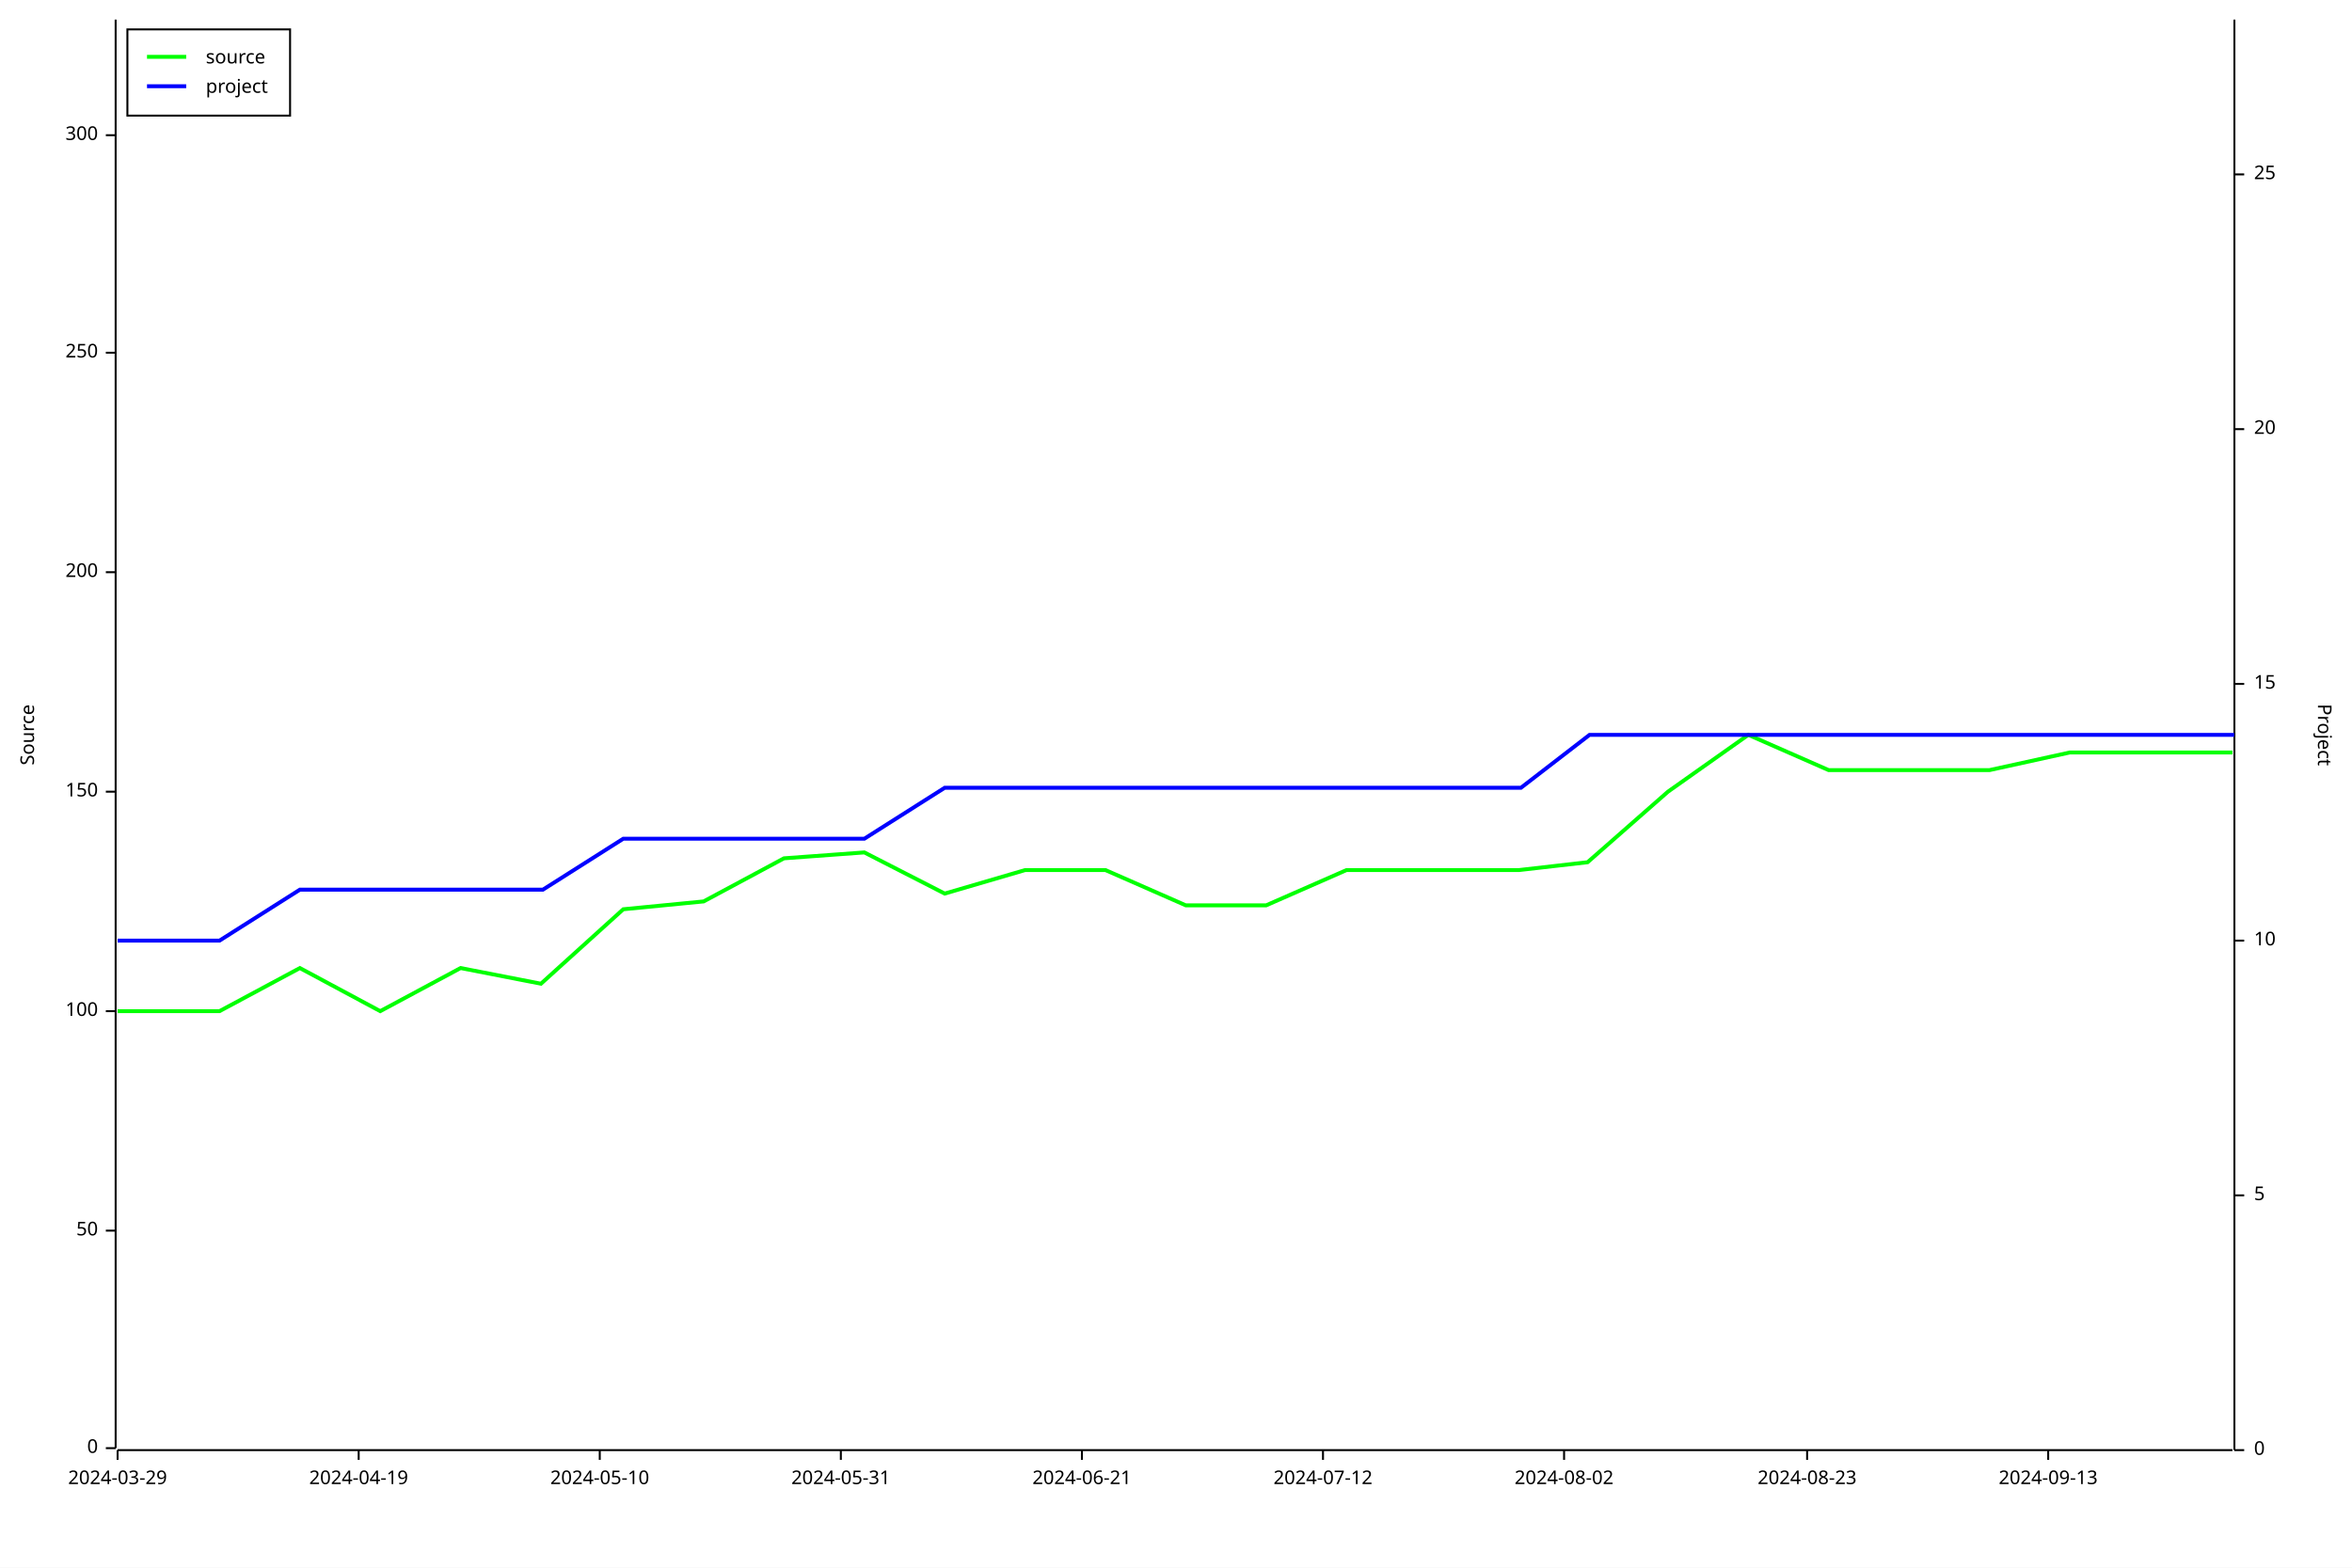
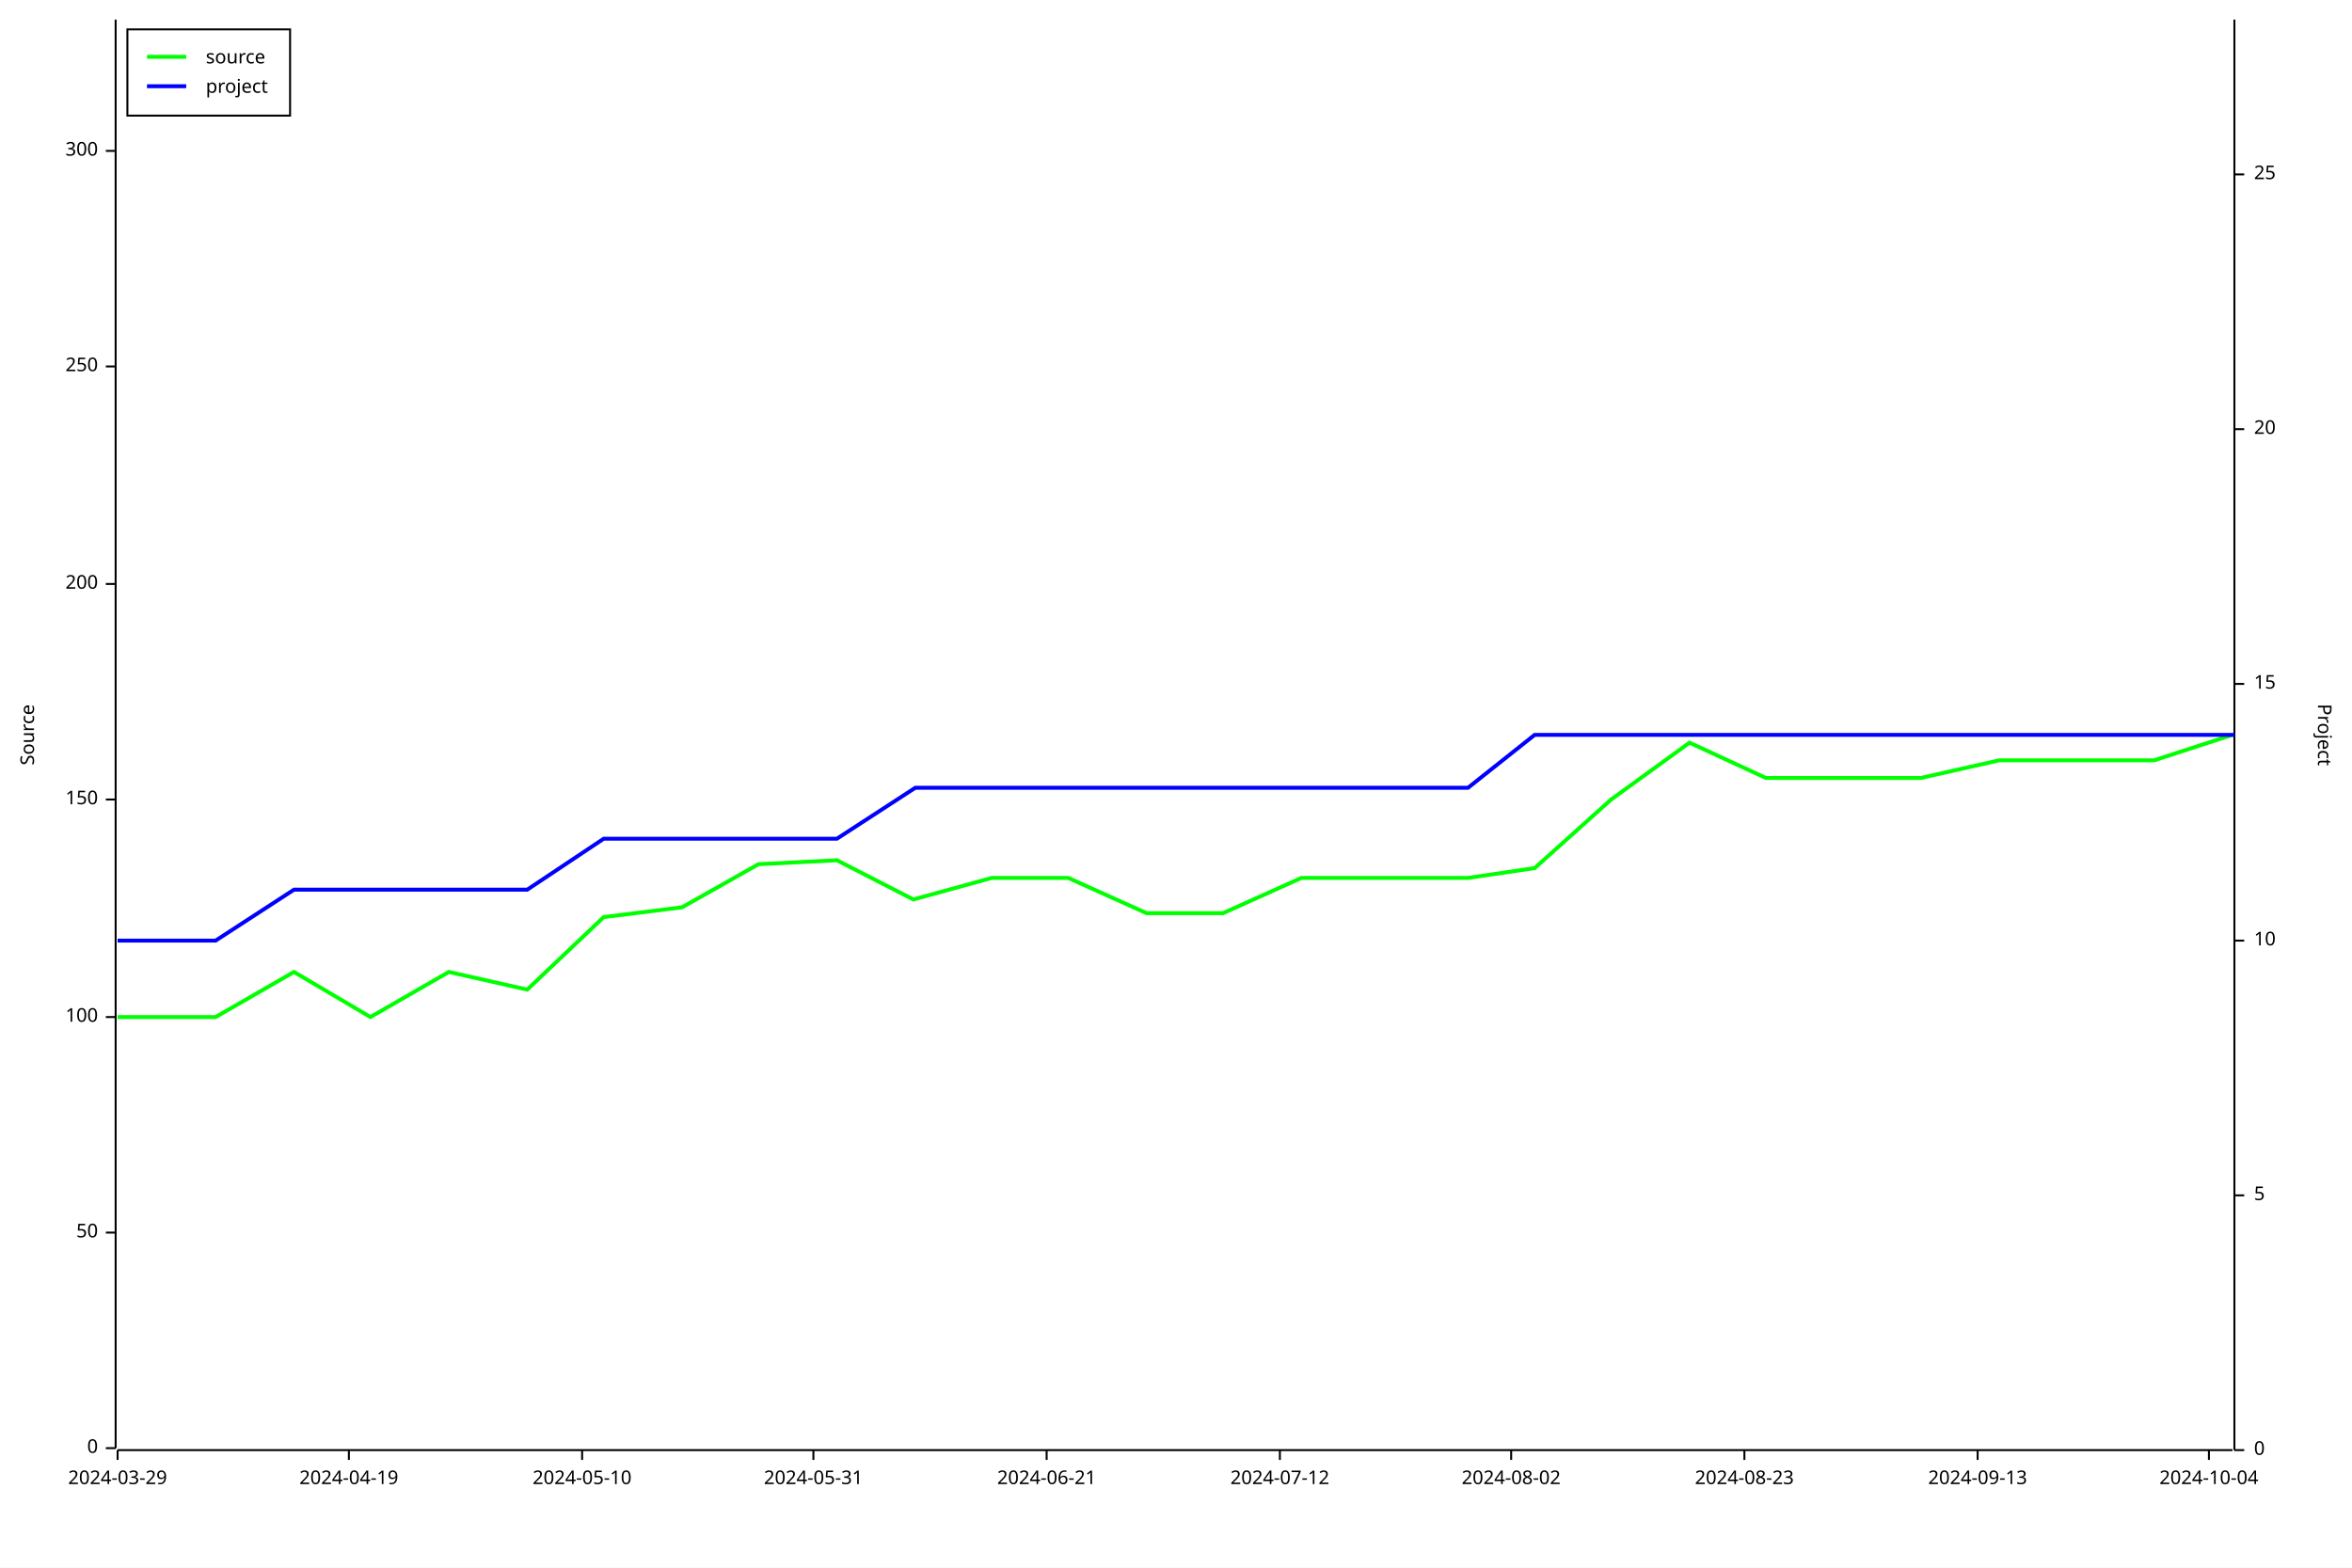
<svg xmlns="http://www.w3.org/2000/svg" width="1200" height="800" viewBox="0 0 1200 800">
  <rect x="0" y="0" width="1200" height="800" opacity="1" fill="#FFFFFF" stroke="none" />
  <text x="10" y="375" dy="0.76em" text-anchor="middle" font-family="sans-serif" font-size="9.677" opacity="1" fill="#000000" transform="rotate(270, 10, 375)">
Source
</text>
  <polyline fill="none" opacity="1" stroke="#000000" stroke-width="1" points="59,10 59,739 " />
  <text x="50" y="739" dy="0.5ex" text-anchor="end" font-family="sans-serif" font-size="9.677" opacity="1" fill="#000000">
0
</text>
  <polyline fill="none" opacity="1" stroke="#000000" stroke-width="1" points="54,739 59,739 " />
-   <text x="50" y="628" dy="0.5ex" text-anchor="end" font-family="sans-serif" font-size="9.677" opacity="1" fill="#000000">
+   <text x="50" y="629" dy="0.5ex" text-anchor="end" font-family="sans-serif" font-size="9.677" opacity="1" fill="#000000">
50
</text>
-   <polyline fill="none" opacity="1" stroke="#000000" stroke-width="1" points="54,628 59,628 " />
-   <text x="50" y="516" dy="0.5ex" text-anchor="end" font-family="sans-serif" font-size="9.677" opacity="1" fill="#000000">
+   <polyline fill="none" opacity="1" stroke="#000000" stroke-width="1" points="54,629 59,629 " />
+   <text x="50" y="519" dy="0.5ex" text-anchor="end" font-family="sans-serif" font-size="9.677" opacity="1" fill="#000000">
100
</text>
-   <polyline fill="none" opacity="1" stroke="#000000" stroke-width="1" points="54,516 59,516 " />
-   <text x="50" y="404" dy="0.5ex" text-anchor="end" font-family="sans-serif" font-size="9.677" opacity="1" fill="#000000">
+   <polyline fill="none" opacity="1" stroke="#000000" stroke-width="1" points="54,519 59,519 " />
+   <text x="50" y="408" dy="0.5ex" text-anchor="end" font-family="sans-serif" font-size="9.677" opacity="1" fill="#000000">
150
</text>
-   <polyline fill="none" opacity="1" stroke="#000000" stroke-width="1" points="54,404 59,404 " />
-   <text x="50" y="292" dy="0.5ex" text-anchor="end" font-family="sans-serif" font-size="9.677" opacity="1" fill="#000000">
+   <polyline fill="none" opacity="1" stroke="#000000" stroke-width="1" points="54,408 59,408 " />
+   <text x="50" y="298" dy="0.5ex" text-anchor="end" font-family="sans-serif" font-size="9.677" opacity="1" fill="#000000">
200
</text>
-   <polyline fill="none" opacity="1" stroke="#000000" stroke-width="1" points="54,292 59,292 " />
-   <text x="50" y="180" dy="0.5ex" text-anchor="end" font-family="sans-serif" font-size="9.677" opacity="1" fill="#000000">
+   <polyline fill="none" opacity="1" stroke="#000000" stroke-width="1" points="54,298 59,298 " />
+   <text x="50" y="187" dy="0.5ex" text-anchor="end" font-family="sans-serif" font-size="9.677" opacity="1" fill="#000000">
250
</text>
-   <polyline fill="none" opacity="1" stroke="#000000" stroke-width="1" points="54,180 59,180 " />
-   <text x="50" y="69" dy="0.5ex" text-anchor="end" font-family="sans-serif" font-size="9.677" opacity="1" fill="#000000">
+   <polyline fill="none" opacity="1" stroke="#000000" stroke-width="1" points="54,187 59,187 " />
+   <text x="50" y="77" dy="0.5ex" text-anchor="end" font-family="sans-serif" font-size="9.677" opacity="1" fill="#000000">
300
</text>
-   <polyline fill="none" opacity="1" stroke="#000000" stroke-width="1" points="54,69 59,69 " />
+   <polyline fill="none" opacity="1" stroke="#000000" stroke-width="1" points="54,77 59,77 " />
  <polyline fill="none" opacity="1" stroke="#000000" stroke-width="1" points="60,740 1139,740 " />
  <text x="60" y="750" dy="0.76em" text-anchor="middle" font-family="sans-serif" font-size="9.677" opacity="1" fill="#000000">
2024-03-29
</text>
  <polyline fill="none" opacity="1" stroke="#000000" stroke-width="1" points="60,740 60,745 " />
-   <text x="183" y="750" dy="0.76em" text-anchor="middle" font-family="sans-serif" font-size="9.677" opacity="1" fill="#000000">
+   <text x="178" y="750" dy="0.76em" text-anchor="middle" font-family="sans-serif" font-size="9.677" opacity="1" fill="#000000">
2024-04-19
</text>
-   <polyline fill="none" opacity="1" stroke="#000000" stroke-width="1" points="183,740 183,745 " />
-   <text x="306" y="750" dy="0.76em" text-anchor="middle" font-family="sans-serif" font-size="9.677" opacity="1" fill="#000000">
+   <polyline fill="none" opacity="1" stroke="#000000" stroke-width="1" points="178,740 178,745 " />
+   <text x="297" y="750" dy="0.76em" text-anchor="middle" font-family="sans-serif" font-size="9.677" opacity="1" fill="#000000">
2024-05-10
</text>
-   <polyline fill="none" opacity="1" stroke="#000000" stroke-width="1" points="306,740 306,745 " />
-   <text x="429" y="750" dy="0.76em" text-anchor="middle" font-family="sans-serif" font-size="9.677" opacity="1" fill="#000000">
+   <polyline fill="none" opacity="1" stroke="#000000" stroke-width="1" points="297,740 297,745 " />
+   <text x="415" y="750" dy="0.76em" text-anchor="middle" font-family="sans-serif" font-size="9.677" opacity="1" fill="#000000">
2024-05-31
</text>
-   <polyline fill="none" opacity="1" stroke="#000000" stroke-width="1" points="429,740 429,745 " />
-   <text x="552" y="750" dy="0.76em" text-anchor="middle" font-family="sans-serif" font-size="9.677" opacity="1" fill="#000000">
+   <polyline fill="none" opacity="1" stroke="#000000" stroke-width="1" points="415,740 415,745 " />
+   <text x="534" y="750" dy="0.76em" text-anchor="middle" font-family="sans-serif" font-size="9.677" opacity="1" fill="#000000">
2024-06-21
</text>
-   <polyline fill="none" opacity="1" stroke="#000000" stroke-width="1" points="552,740 552,745 " />
-   <text x="675" y="750" dy="0.76em" text-anchor="middle" font-family="sans-serif" font-size="9.677" opacity="1" fill="#000000">
+   <polyline fill="none" opacity="1" stroke="#000000" stroke-width="1" points="534,740 534,745 " />
+   <text x="653" y="750" dy="0.76em" text-anchor="middle" font-family="sans-serif" font-size="9.677" opacity="1" fill="#000000">
2024-07-12
</text>
-   <polyline fill="none" opacity="1" stroke="#000000" stroke-width="1" points="675,740 675,745 " />
-   <text x="798" y="750" dy="0.76em" text-anchor="middle" font-family="sans-serif" font-size="9.677" opacity="1" fill="#000000">
+   <polyline fill="none" opacity="1" stroke="#000000" stroke-width="1" points="653,740 653,745 " />
+   <text x="771" y="750" dy="0.76em" text-anchor="middle" font-family="sans-serif" font-size="9.677" opacity="1" fill="#000000">
2024-08-02
</text>
-   <polyline fill="none" opacity="1" stroke="#000000" stroke-width="1" points="798,740 798,745 " />
-   <text x="922" y="750" dy="0.76em" text-anchor="middle" font-family="sans-serif" font-size="9.677" opacity="1" fill="#000000">
+   <polyline fill="none" opacity="1" stroke="#000000" stroke-width="1" points="771,740 771,745 " />
+   <text x="890" y="750" dy="0.76em" text-anchor="middle" font-family="sans-serif" font-size="9.677" opacity="1" fill="#000000">
2024-08-23
</text>
-   <polyline fill="none" opacity="1" stroke="#000000" stroke-width="1" points="922,740 922,745 " />
-   <text x="1045" y="750" dy="0.76em" text-anchor="middle" font-family="sans-serif" font-size="9.677" opacity="1" fill="#000000">
+   <polyline fill="none" opacity="1" stroke="#000000" stroke-width="1" points="890,740 890,745 " />
+   <text x="1009" y="750" dy="0.76em" text-anchor="middle" font-family="sans-serif" font-size="9.677" opacity="1" fill="#000000">
2024-09-13
</text>
-   <polyline fill="none" opacity="1" stroke="#000000" stroke-width="1" points="1045,740 1045,745 " />
+   <polyline fill="none" opacity="1" stroke="#000000" stroke-width="1" points="1009,740 1009,745 " />
+   <text x="1127" y="750" dy="0.76em" text-anchor="middle" font-family="sans-serif" font-size="9.677" opacity="1" fill="#000000">
+ 2024-10-04
+ </text>
+   <polyline fill="none" opacity="1" stroke="#000000" stroke-width="1" points="1127,740 1127,745 " />
  <text x="1190" y="375" dy="0.76em" text-anchor="middle" font-family="sans-serif" font-size="9.677" opacity="1" fill="#000000" transform="rotate(90, 1190, 375)">
Project
</text>
  <polyline fill="none" opacity="1" stroke="#000000" stroke-width="1" points="1140,10 1140,740 " />
  <text x="1150" y="740" dy="0.5ex" text-anchor="start" font-family="sans-serif" font-size="9.677" opacity="1" fill="#000000">
0
</text>
  <polyline fill="none" opacity="1" stroke="#000000" stroke-width="1" points="1140,740 1145,740 " />
  <text x="1150" y="610" dy="0.5ex" text-anchor="start" font-family="sans-serif" font-size="9.677" opacity="1" fill="#000000">
5
</text>
  <polyline fill="none" opacity="1" stroke="#000000" stroke-width="1" points="1140,610 1145,610 " />
  <text x="1150" y="480" dy="0.5ex" text-anchor="start" font-family="sans-serif" font-size="9.677" opacity="1" fill="#000000">
10
</text>
  <polyline fill="none" opacity="1" stroke="#000000" stroke-width="1" points="1140,480 1145,480 " />
  <text x="1150" y="349" dy="0.5ex" text-anchor="start" font-family="sans-serif" font-size="9.677" opacity="1" fill="#000000">
15
</text>
  <polyline fill="none" opacity="1" stroke="#000000" stroke-width="1" points="1140,349 1145,349 " />
  <text x="1150" y="219" dy="0.5ex" text-anchor="start" font-family="sans-serif" font-size="9.677" opacity="1" fill="#000000">
20
</text>
  <polyline fill="none" opacity="1" stroke="#000000" stroke-width="1" points="1140,219 1145,219 " />
  <text x="1150" y="89" dy="0.5ex" text-anchor="start" font-family="sans-serif" font-size="9.677" opacity="1" fill="#000000">
25
</text>
  <polyline fill="none" opacity="1" stroke="#000000" stroke-width="1" points="1140,89 1145,89 " />
-   <polyline fill="none" opacity="1" stroke="#00FF00" stroke-width="2" points="60,516 60,516 71,516 112,516 153,494 194,516 235,494 276,502 318,464 359,460 400,438 441,435 482,456 523,444 564,444 605,462 646,462 687,444 728,444 775,444 810,440 851,404 892,375 933,393 974,393 1015,393 1056,384 1103,384 1139,384 " />
-   <polyline fill="none" opacity="1" stroke="#0000FF" stroke-width="2" points="60,480 60,480 71,480 112,480 153,454 195,454 236,454 277,454 318,428 359,428 400,428 441,428 482,402 523,402 564,402 605,402 646,402 688,402 729,402 776,402 811,375 852,375 893,375 934,375 975,375 1016,375 1057,375 1104,375 1140,375 " />
+   <polyline fill="none" opacity="1" stroke="#00FF00" stroke-width="2" points="60,519 60,519 71,519 110,519 150,496 189,519 229,496 269,505 308,468 348,463 387,441 427,439 466,459 506,448 545,448 585,466 624,466 664,448 704,448 749,448 783,443 822,408 862,379 901,397 941,397 980,397 1020,388 1065,388 1099,388 1139,375 " />
+   <polyline fill="none" opacity="1" stroke="#0000FF" stroke-width="2" points="60,480 60,480 71,480 110,480 150,454 190,454 229,454 269,454 308,428 348,428 387,428 427,428 467,402 506,402 546,402 585,402 625,402 665,402 704,402 749,402 783,375 823,375 862,375 902,375 942,375 981,375 1021,375 1066,375 1100,375 1140,375 " />
  <rect x="65" y="15" width="83" height="44" opacity="1" fill="#FFFFFF" stroke="none" />
  <rect x="65" y="15" width="83" height="44" opacity="1" fill="none" stroke="#000000" />
  <text x="105" y="25" dy="0.76em" text-anchor="start" font-family="sans-serif" font-size="9.677" opacity="1" fill="#000000">
source
</text>
  <text x="105" y="40" dy="0.76em" text-anchor="start" font-family="sans-serif" font-size="9.677" opacity="1" fill="#000000">
project
</text>
  <polyline fill="none" opacity="1" stroke="#00FF00" stroke-width="2" points="75,29 95,29 " />
  <polyline fill="none" opacity="1" stroke="#0000FF" stroke-width="2" points="75,44 95,44 " />
</svg>
